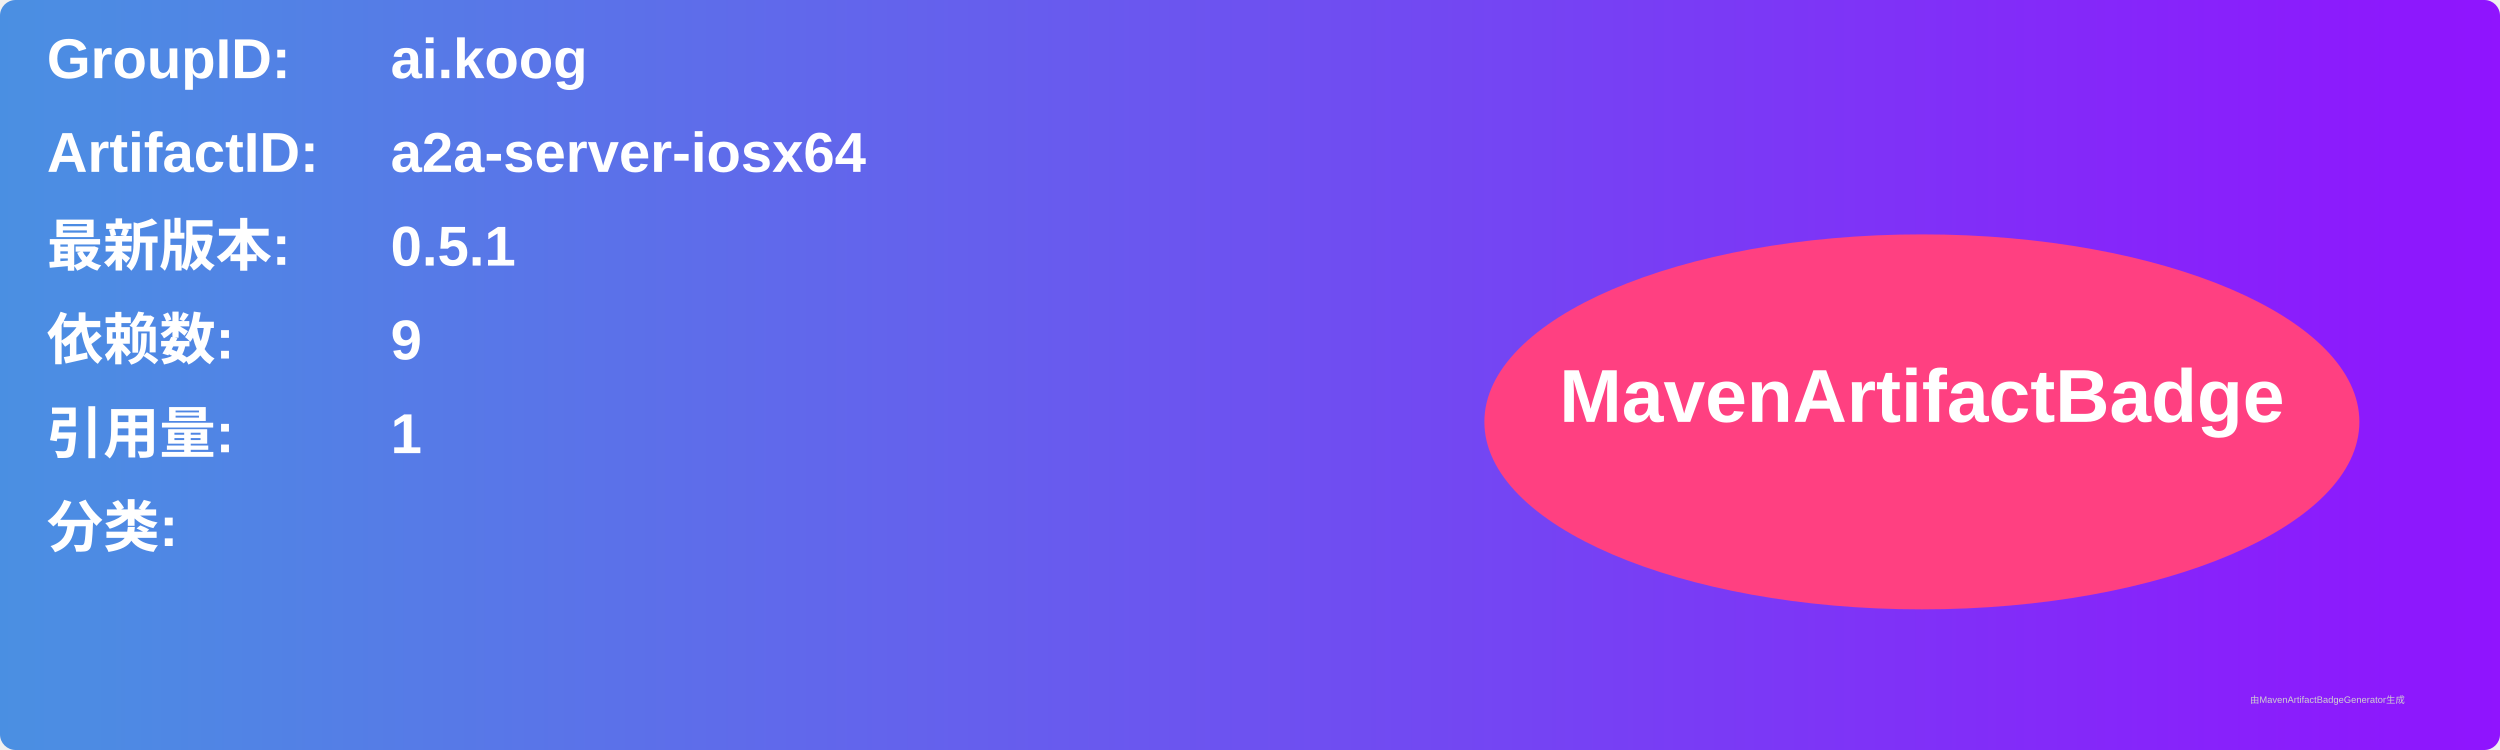
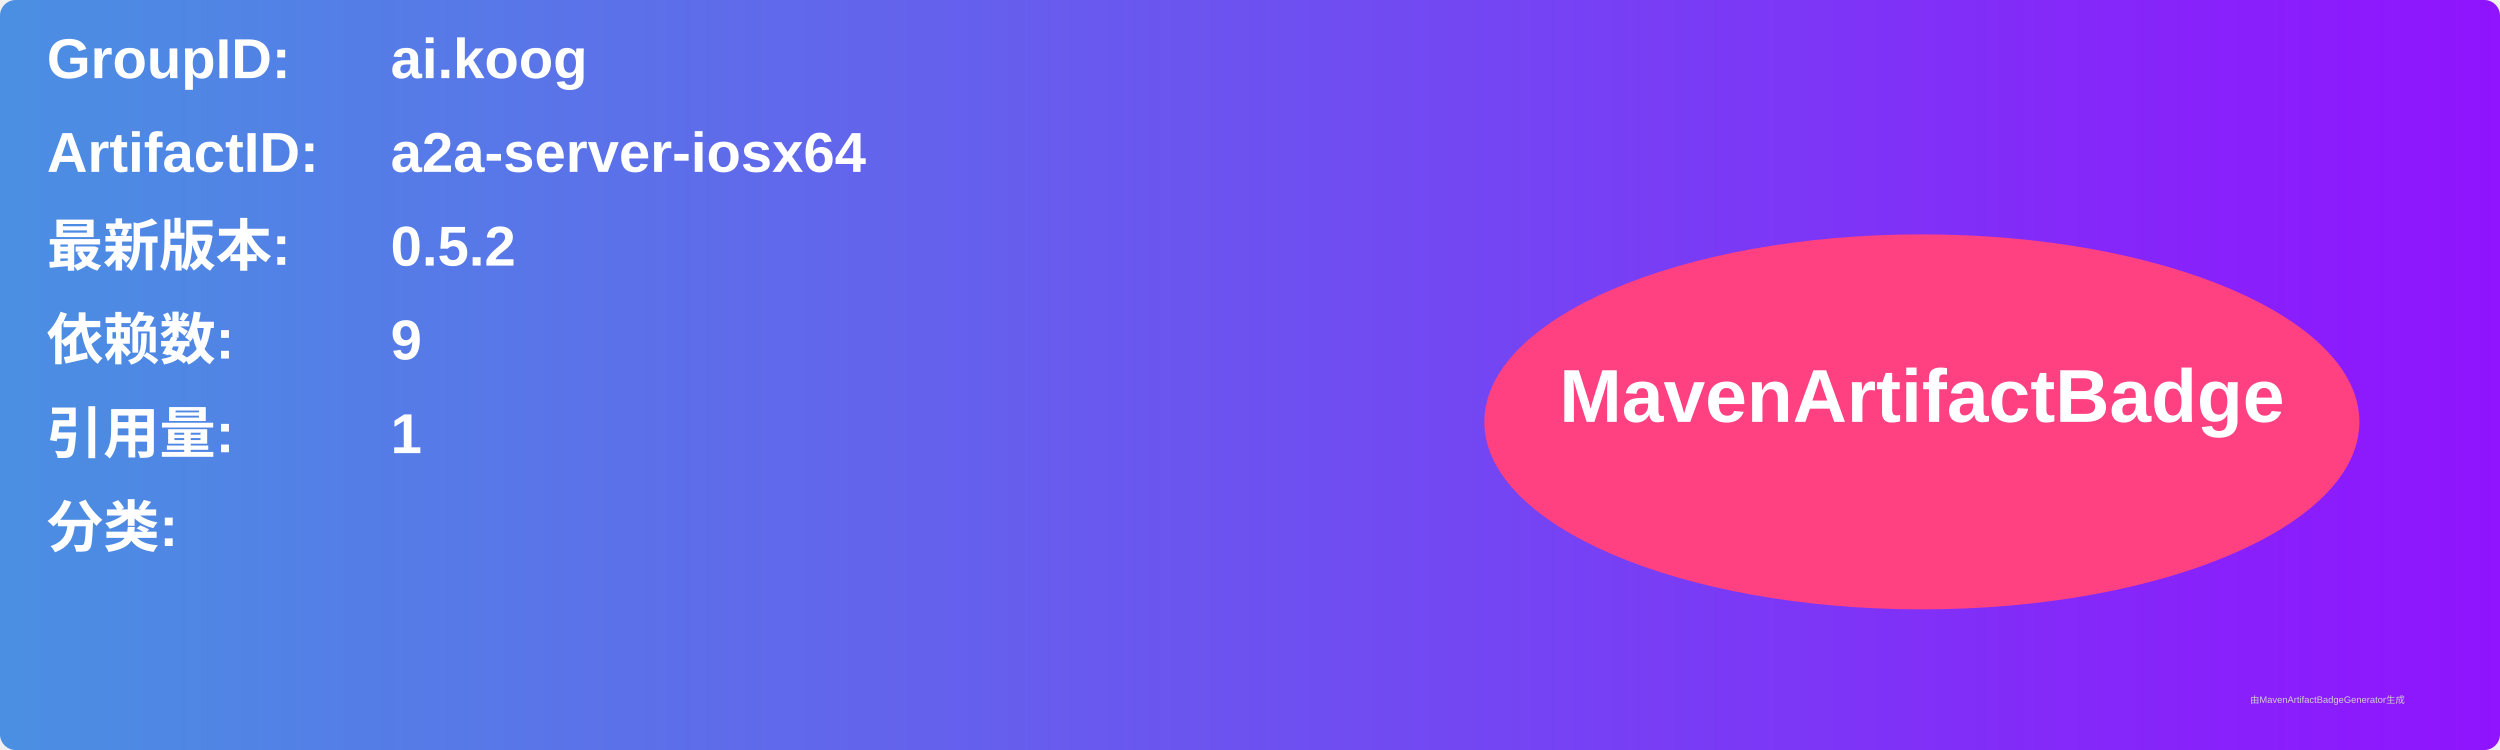
<svg xmlns="http://www.w3.org/2000/svg" width="800" height="240" viewBox="0 0 800 240">
  <linearGradient id="grad" x1="0%" y1="0%" x2="100%" y2="0%">
    <stop offset="0%" stop-color="#4a90e2" />
    <stop offset="100%" stop-color="#9013fe" />
  </linearGradient>
  <rect width="100%" height="100%" rx="5" ry="5" fill="url(#grad)" />
  <g transform="translate(15, 15)">
    <text x="0" y="10" font-family="Arial" font-size="18" fill="white" font-weight="bold" width="260">GroupID:</text>
    <text x="110" y="10" font-family="Arial" font-size="18" fill="white" font-weight="bold" width="460">ai.koog</text>
    <text x="0" y="40" font-family="Arial" font-size="18" fill="white" font-weight="bold" width="260">ArtifactID:</text>
    <text x="110" y="40" font-family="Arial" font-size="18" fill="white" font-weight="bold" width="460">a2a-server-iosx64</text>
    <text x="0" y="70" font-family="Arial" font-size="18" fill="white" font-weight="bold">最新版本:</text>
    <text x="110" y="70" font-family="Arial" font-size="18" fill="white" font-weight="bold">
-       <tspan font-weight="bold">0.5.1</tspan>
+       <tspan font-weight="bold">0.5.2</tspan>
    </text>
    <text x="0" y="100" font-family="Arial" font-size="18" fill="white" font-weight="bold">依赖数: </text>
    <text x="110" y="100" font-family="Arial" font-size="18" fill="white">
      <tspan font-weight="bold">9</tspan>
    </text>
    <text x="0" y="130" font-family="Arial" font-size="18" fill="white" font-weight="bold">引用量: </text>
    <text x="110" y="130" font-family="Arial" font-size="18" fill="white">
      <tspan font-weight="bold">1</tspan>
    </text>
    <text x="0" y="160" font-family="Arial" font-size="18" fill="white" font-weight="bold">分类:</text>
    <text x="10" y="190" font-family="Arial" font-size="10" fill="white">
      <tspan font-weight="bold" />
    </text>
    <ellipse cx="600" cy="120" rx="140" ry="60" fill="#ff4081" />
    <text x="600" y="120" text-anchor="middle" font-family="Arial" font-size="24" fill="white" font-weight="bold">MavenArtifactBadge</text>
  </g>
  <text x="720" y="225" font-family="Arial" font-size="3" fill="#d0d0d0">由MavenArtifactBadgeGenerator生成</text>
</svg>
